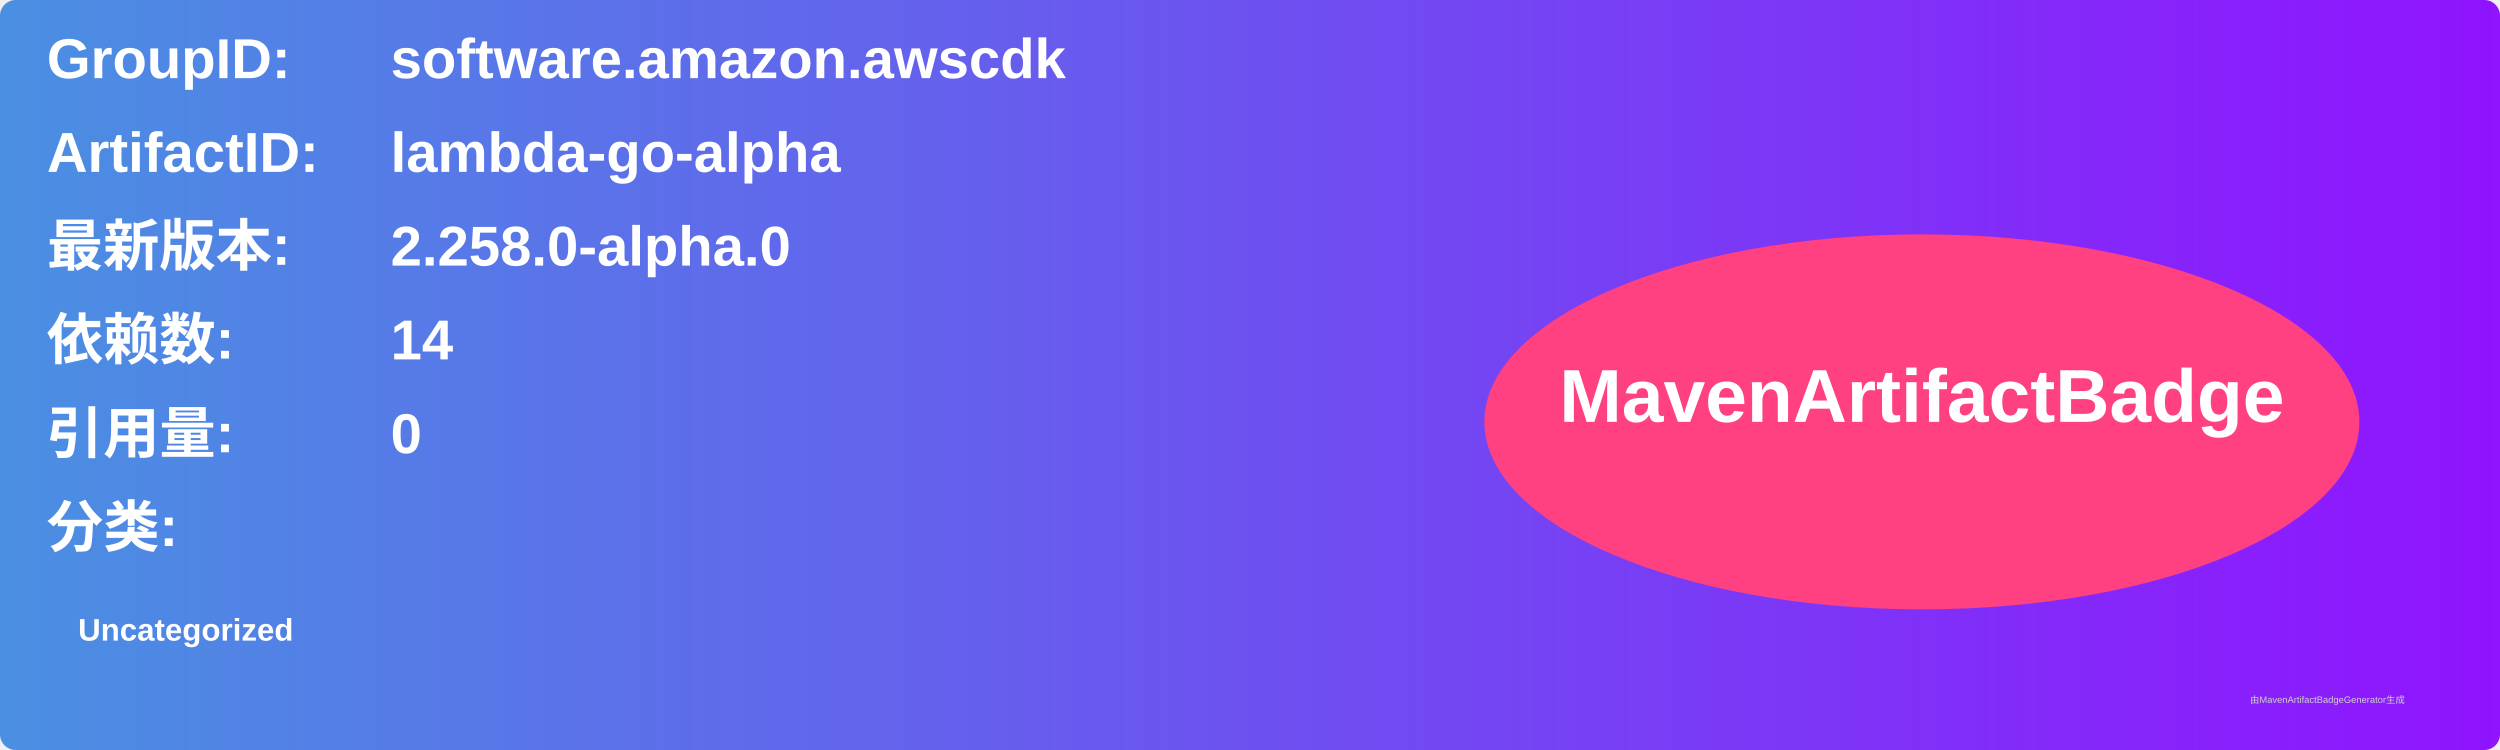
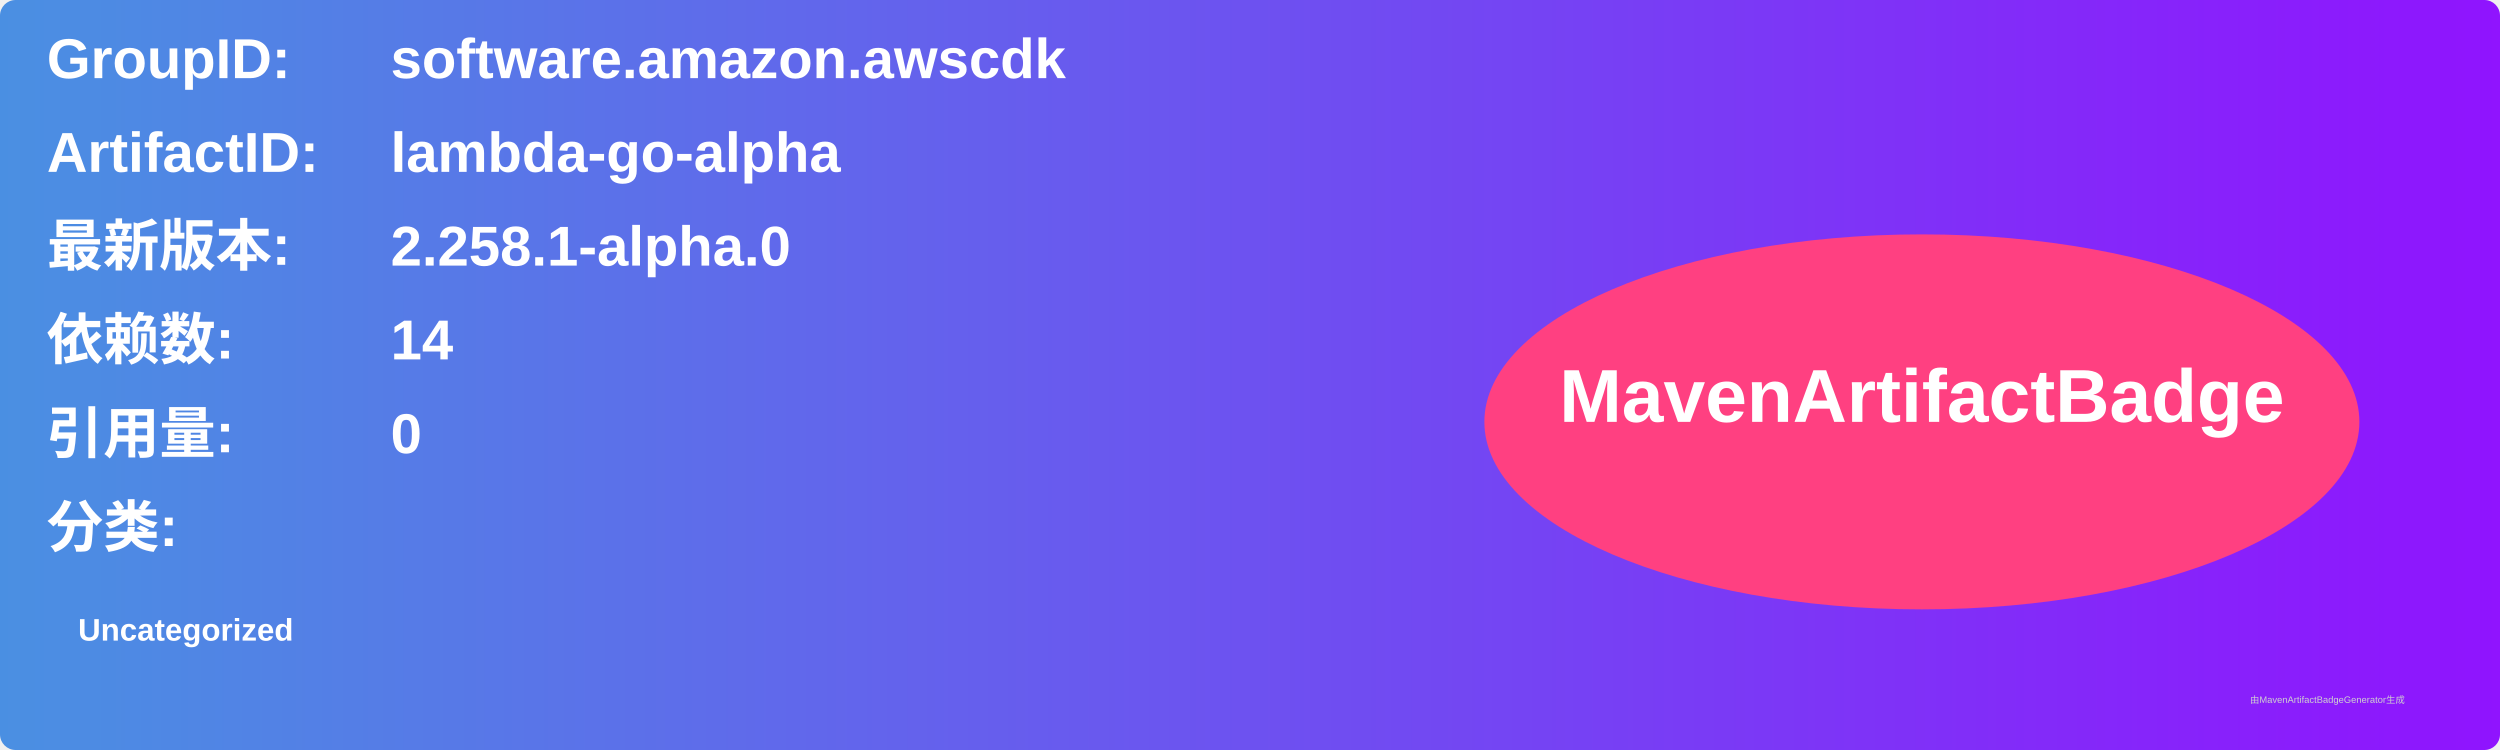
<svg xmlns="http://www.w3.org/2000/svg" width="800" height="240" viewBox="0 0 800 240">
  <linearGradient id="grad" x1="0%" y1="0%" x2="100%" y2="0%">
    <stop offset="0%" stop-color="#4a90e2" />
    <stop offset="100%" stop-color="#9013fe" />
  </linearGradient>
  <rect width="100%" height="100%" rx="5" ry="5" fill="url(#grad)" />
  <g transform="translate(15, 15)">
    <text x="0" y="10" font-family="Arial" font-size="18" fill="white" font-weight="bold" width="260">GroupID:</text>
    <text x="110" y="10" font-family="Arial" font-size="18" fill="white" font-weight="bold" width="460">software.amazon.awscdk</text>
    <text x="0" y="40" font-family="Arial" font-size="18" fill="white" font-weight="bold" width="260">ArtifactID:</text>
    <text x="110" y="40" font-family="Arial" font-size="18" fill="white" font-weight="bold" width="460">lambda-go-alpha</text>
    <text x="0" y="70" font-family="Arial" font-size="18" fill="white" font-weight="bold">最新版本:</text>
    <text x="110" y="70" font-family="Arial" font-size="18" fill="white" font-weight="bold">
-       <tspan font-weight="bold">2.258.0-alpha.0</tspan>
+       <tspan font-weight="bold">2.258.1-alpha.0</tspan>
    </text>
    <text x="0" y="100" font-family="Arial" font-size="18" fill="white" font-weight="bold">依赖数: </text>
    <text x="110" y="100" font-family="Arial" font-size="18" fill="white">
      <tspan font-weight="bold">14</tspan>
    </text>
    <text x="0" y="130" font-family="Arial" font-size="18" fill="white" font-weight="bold">引用量: </text>
    <text x="110" y="130" font-family="Arial" font-size="18" fill="white">
      <tspan font-weight="bold">0</tspan>
    </text>
    <text x="0" y="160" font-family="Arial" font-size="18" fill="white" font-weight="bold">分类:</text>
    <text x="10" y="190" font-family="Arial" font-size="10" fill="white">
      <tspan font-weight="bold">Uncategorized</tspan>
    </text>
    <ellipse cx="600" cy="120" rx="140" ry="60" fill="#ff4081" />
    <text x="600" y="120" text-anchor="middle" font-family="Arial" font-size="24" fill="white" font-weight="bold">MavenArtifactBadge</text>
  </g>
  <text x="720" y="225" font-family="Arial" font-size="3" fill="#d0d0d0">由MavenArtifactBadgeGenerator生成</text>
</svg>
